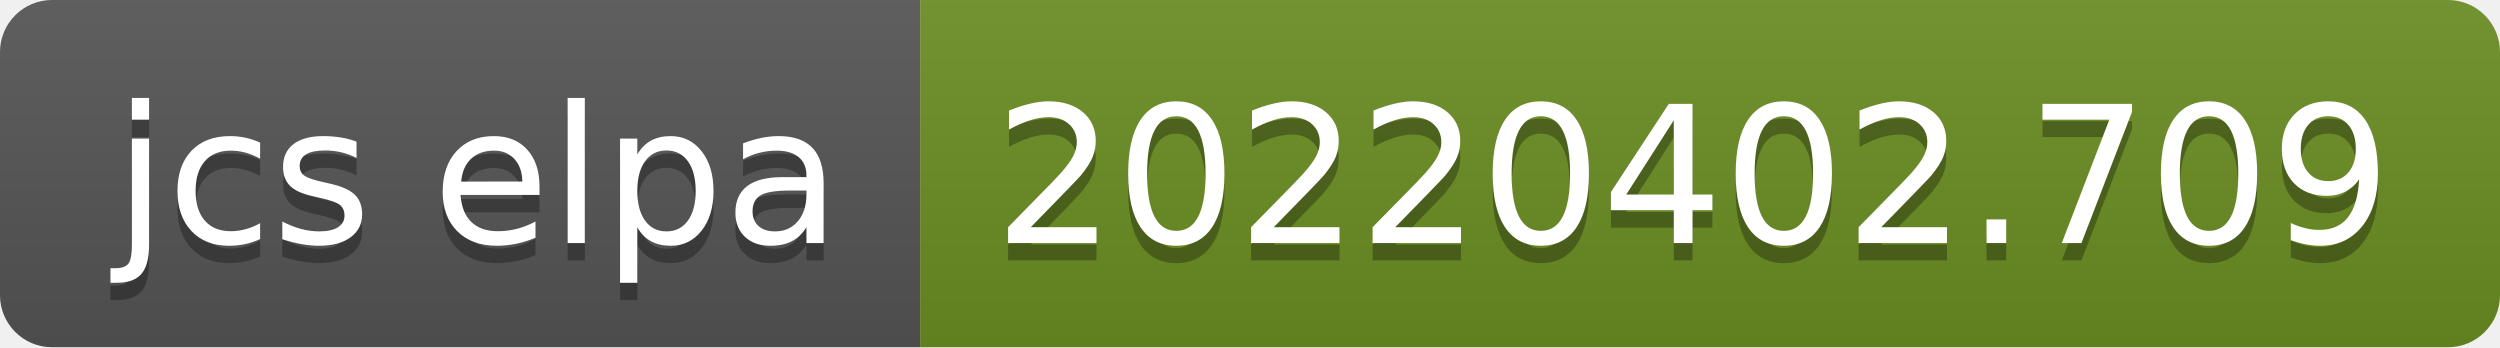
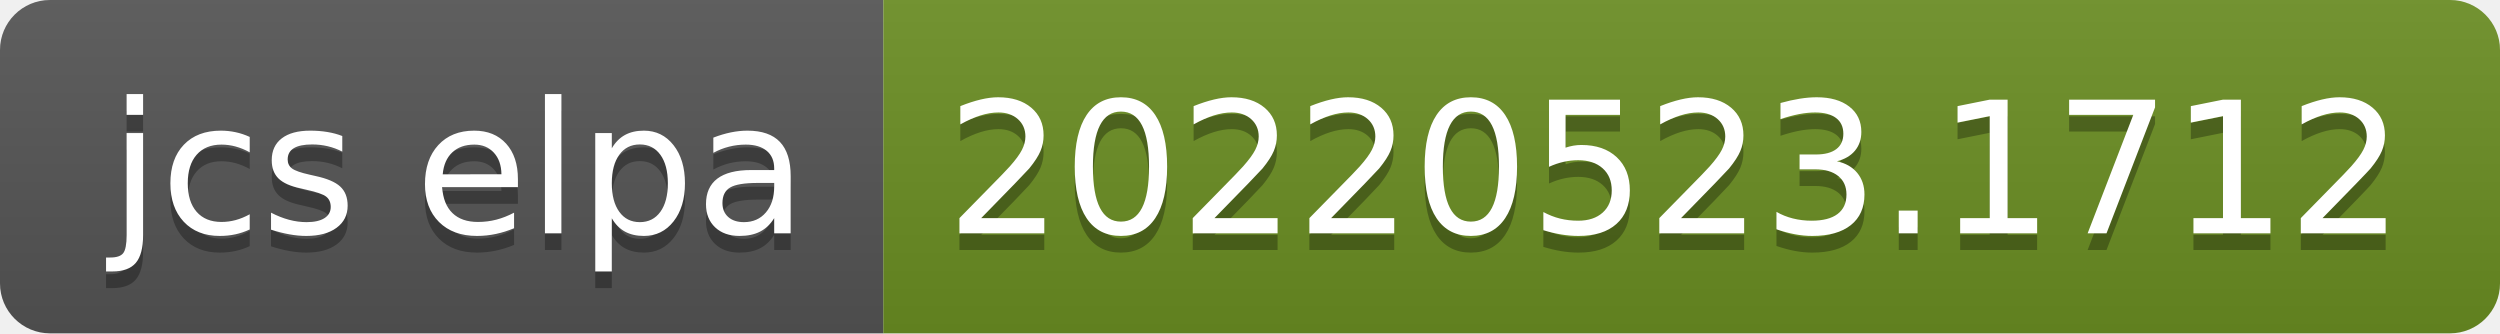
- <svg xmlns="http://www.w3.org/2000/svg" width="144" height="20" role="img" aria-label="jcs elpa: 20220402.709">
+ <svg xmlns="http://www.w3.org/2000/svg" width="150" height="20" role="img" aria-label="jcs elpa: 20220523.1712">
  <linearGradient id="s" x2="0" y2="100%">
    <stop offset="0" stop-color="#bbb" stop-opacity=".1" />
    <stop offset="1" stop-opacity=".1" />
  </linearGradient>
  <clipPath id="r">
-     <rect width="144" height="20" rx="3" fill="#fff" />
+     <rect width="150" height="20" rx="3" fill="#fff" />
  </clipPath>
  <g clip-path="url(#r)">
    <rect width="53" height="20" fill="#555" />
-     <rect x="53" width="91" height="20" fill="#6b8e23" />
-     <rect width="144" height="20" fill="url(#s)" />
+     <rect x="53" width="97" height="20" fill="#6b8e23" />
+     <rect width="150" height="20" fill="url(#s)" />
  </g>
  <g fill="#fff" text-anchor="middle" font-family="Verdana,Geneva,DejaVu Sans,sans-serif" text-rendering="geometricPrecision" font-size="110">
    <text aria-hidden="true" x="275" y="150" fill="#010101" fill-opacity=".3" transform="scale(.1)" textLength="430">jcs elpa</text>
    <text x="275" y="140" transform="scale(.1)" fill="#fff" textLength="430">jcs elpa</text>
-     <text aria-hidden="true" x="975" y="150" fill="#010101" fill-opacity=".3" transform="scale(.1)" textLength="810">20220402.709</text>
-     <text x="975" y="140" transform="scale(.1)" fill="#fff" textLength="810">20220402.709</text>
+     <text aria-hidden="true" x="1005" y="150" fill="#010101" fill-opacity=".3" transform="scale(.1)" textLength="870">20220523.1712</text>
+     <text x="1005" y="140" transform="scale(.1)" fill="#fff" textLength="870">20220523.1712</text>
  </g>
</svg>
